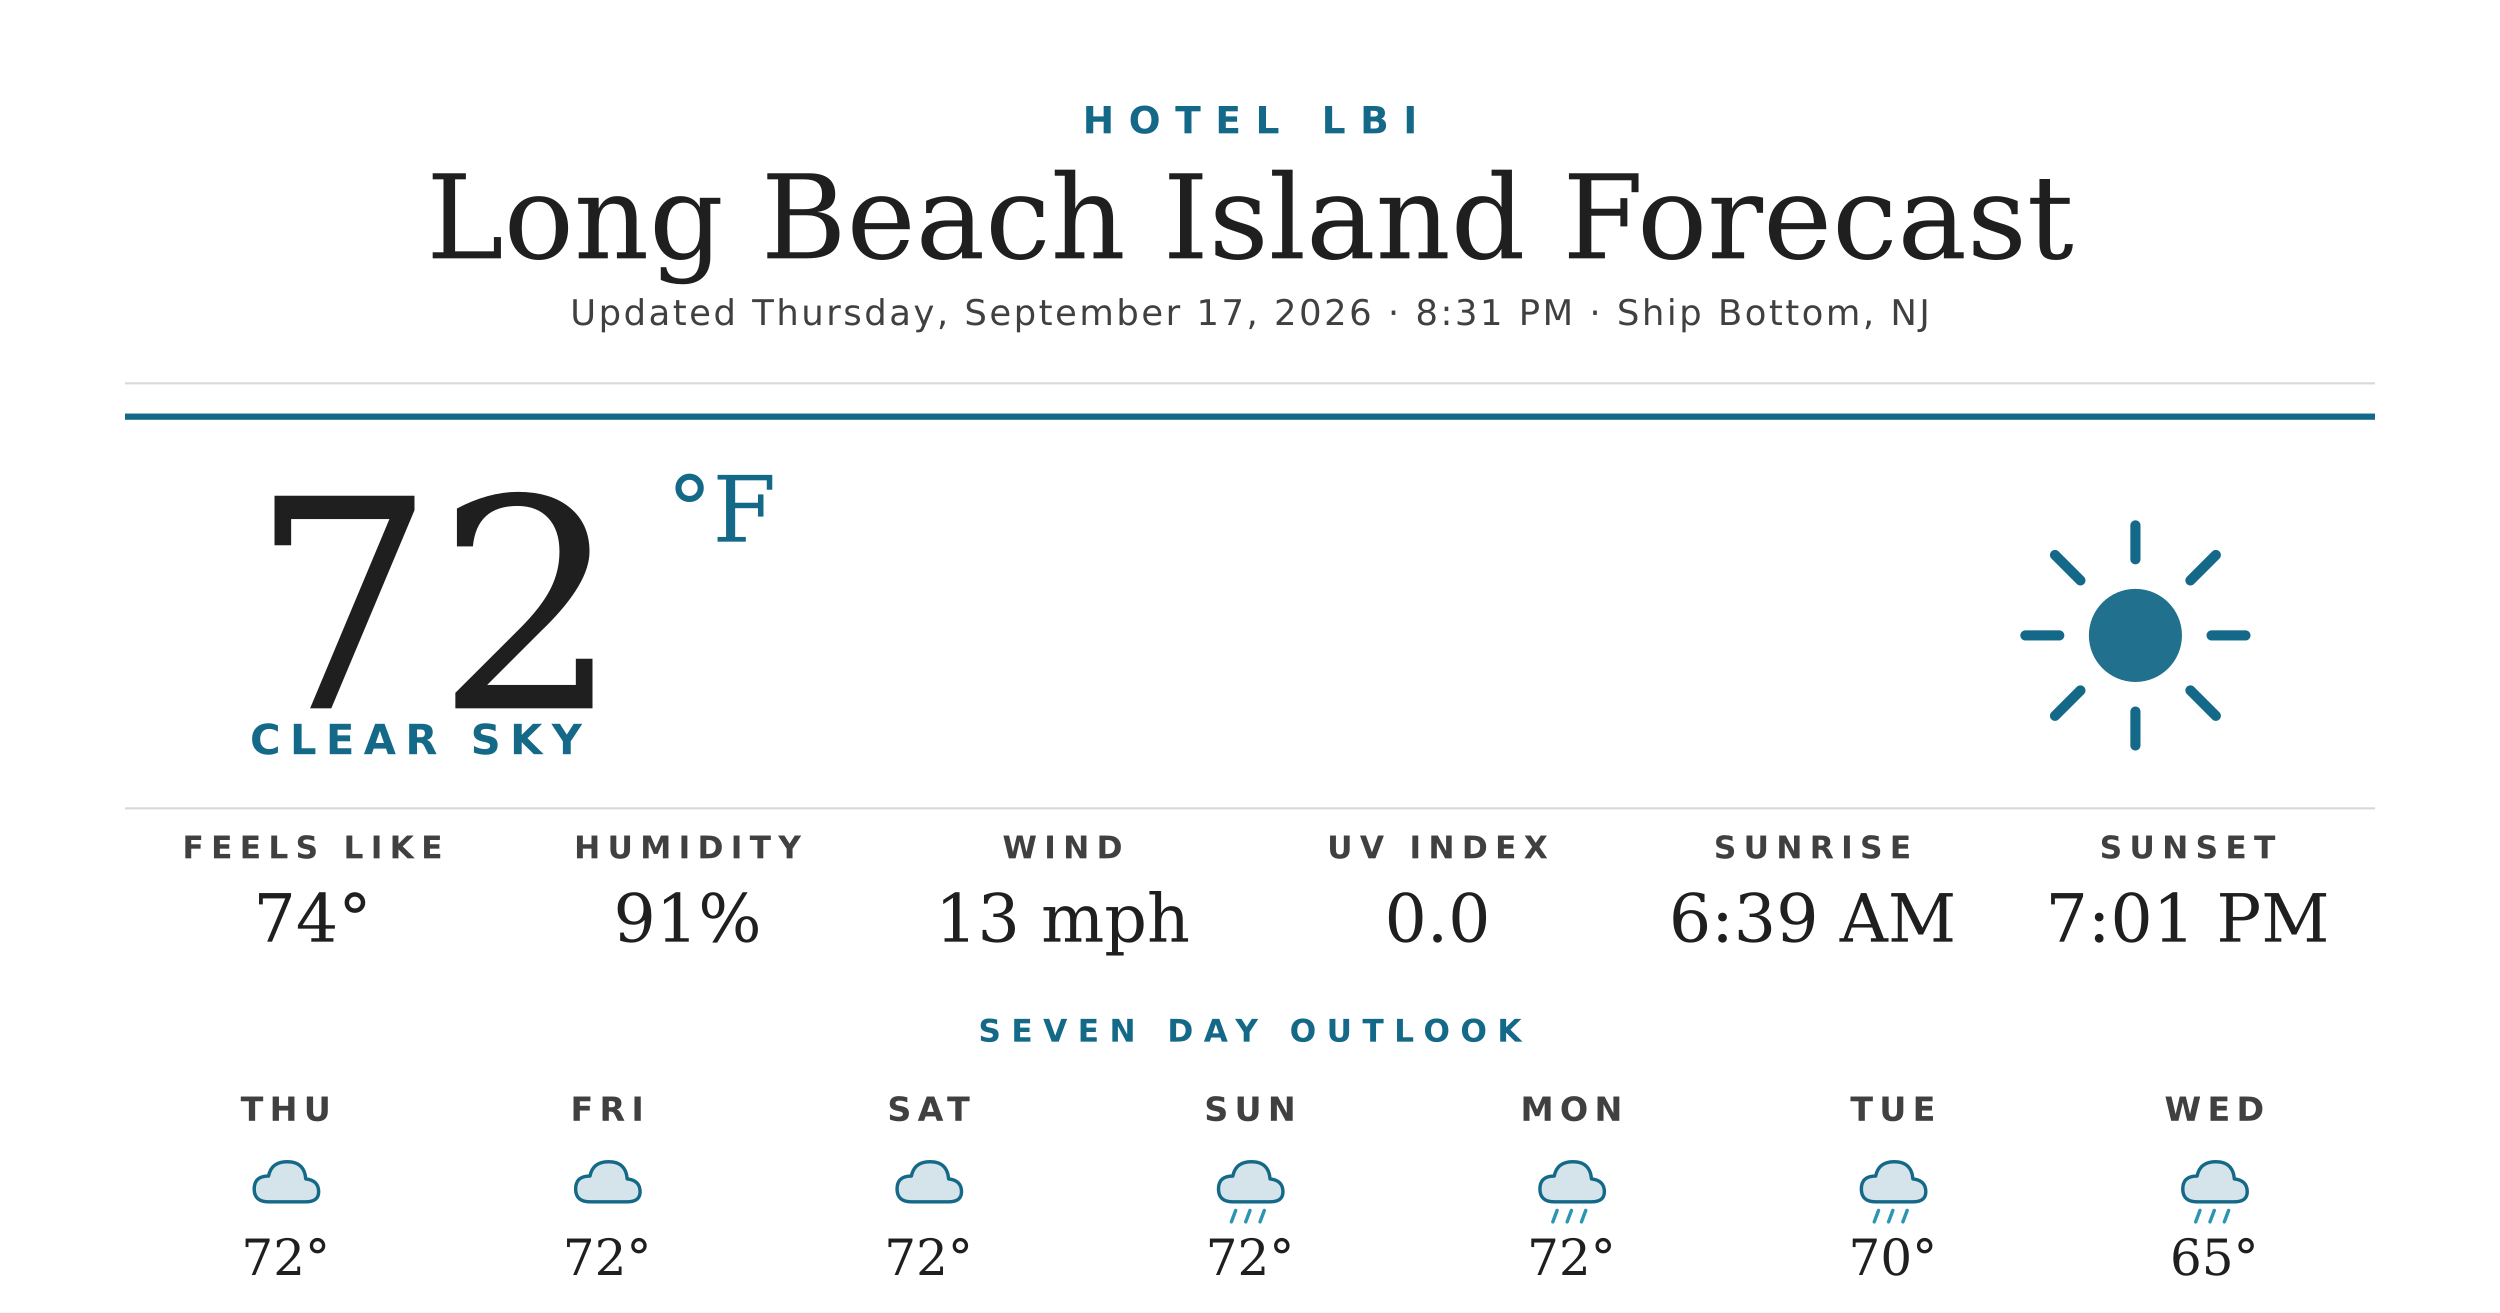
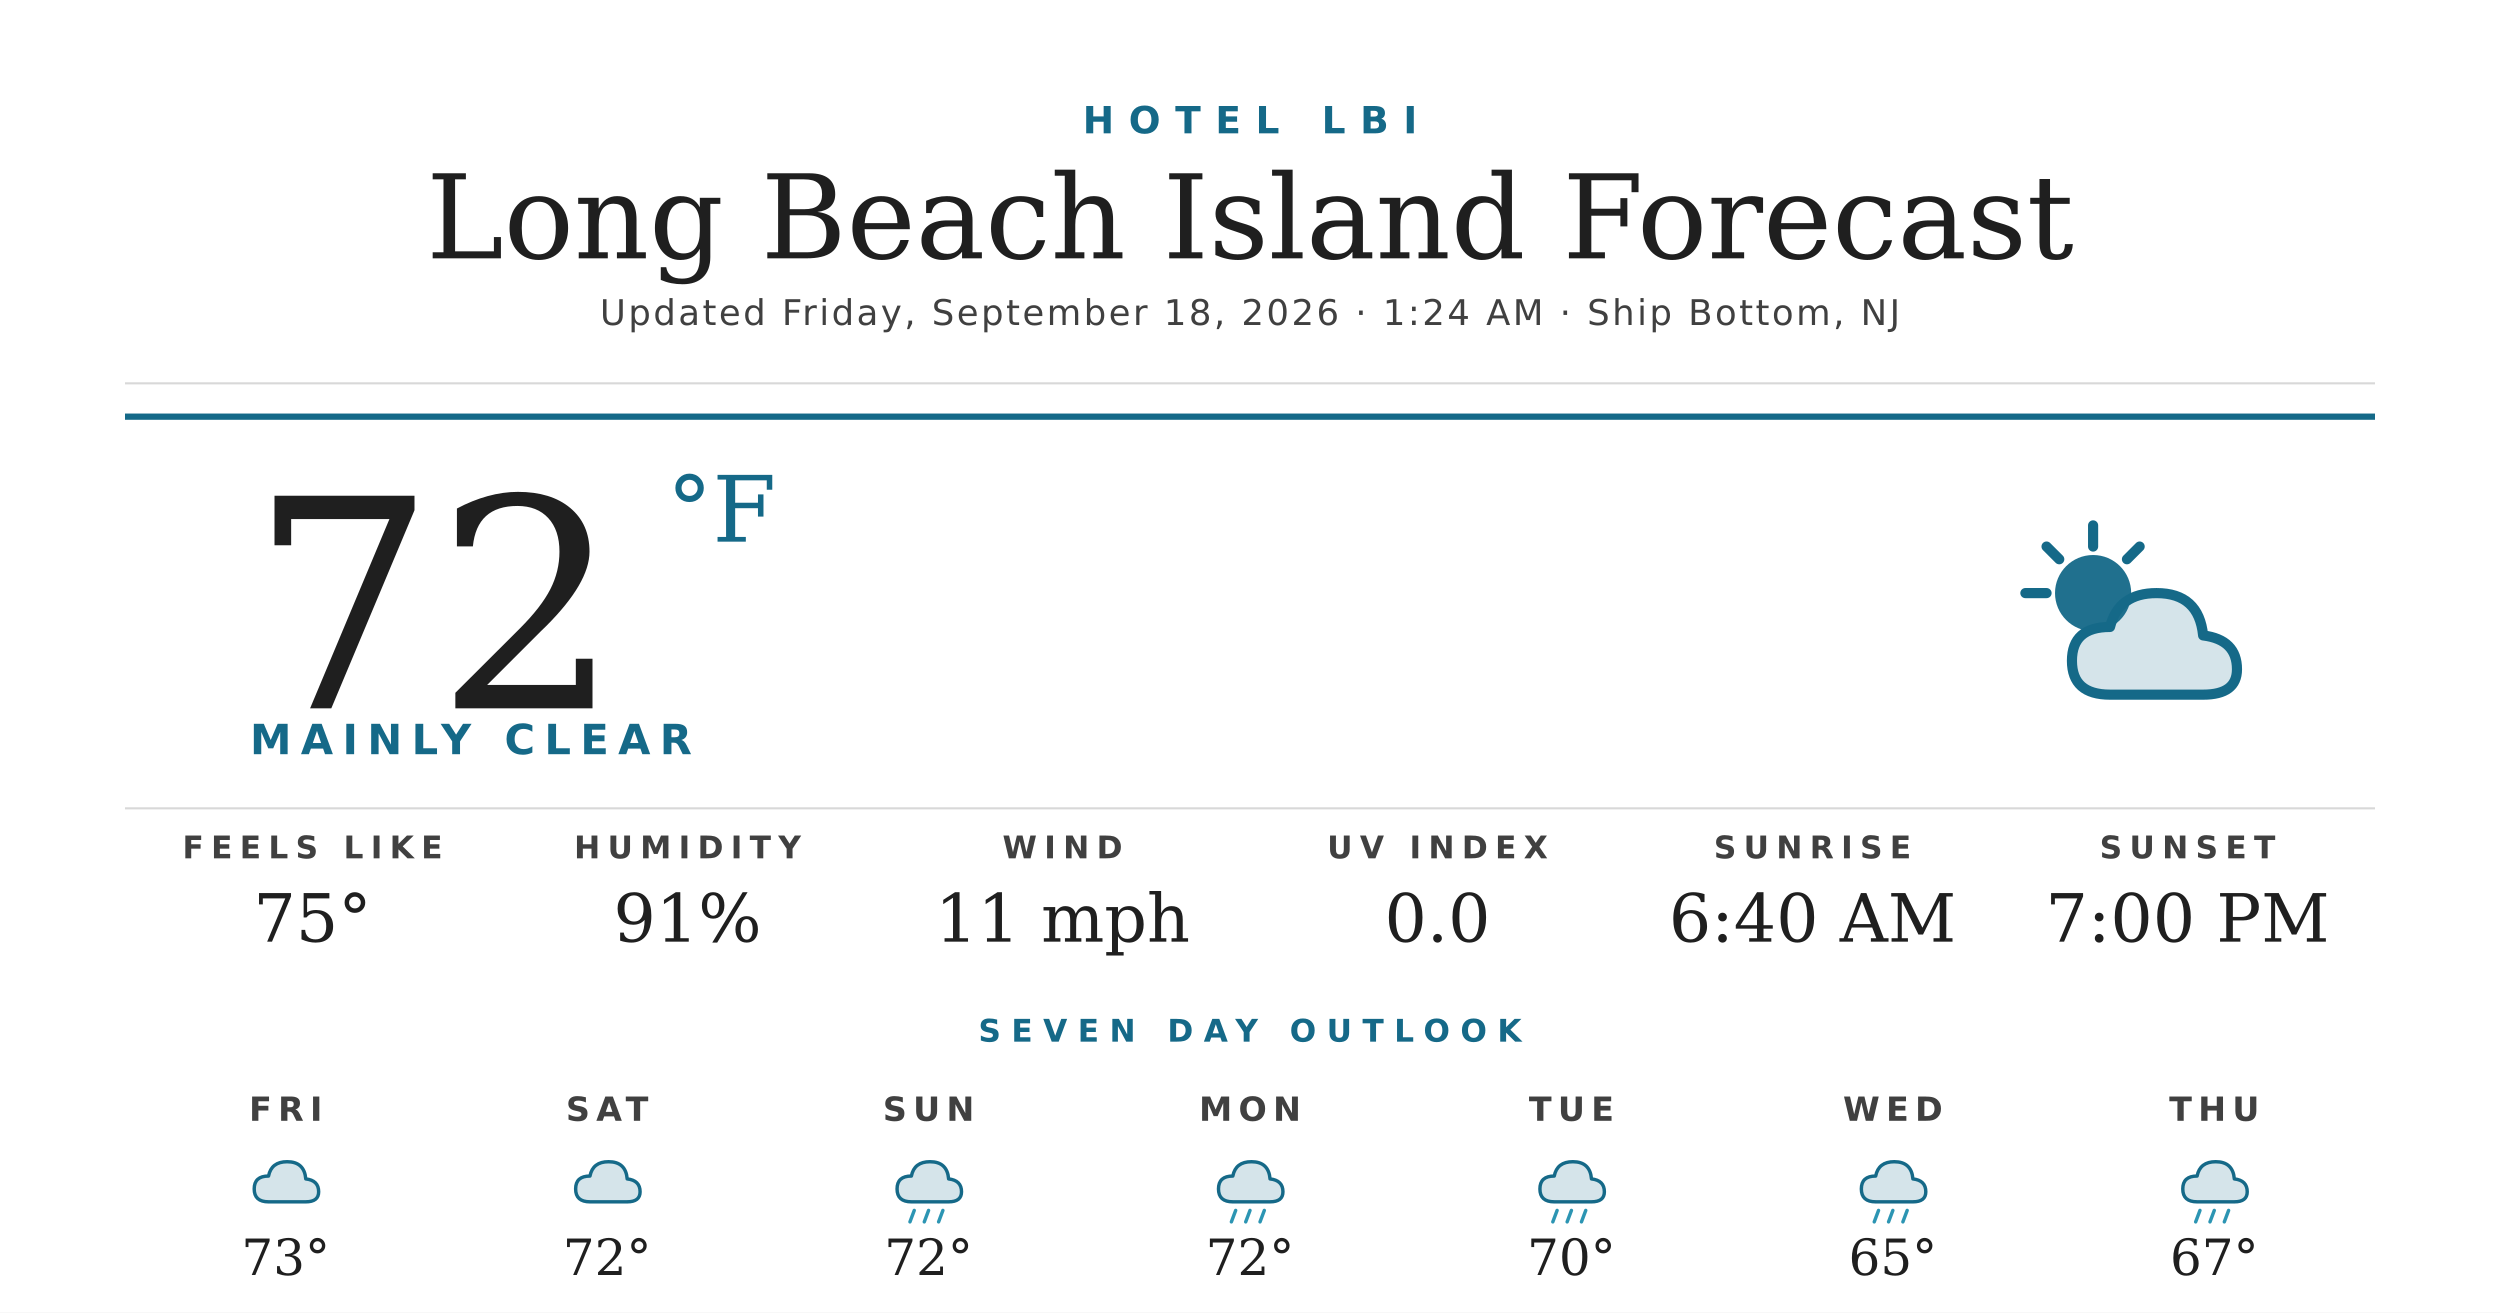
<svg xmlns="http://www.w3.org/2000/svg" width="1200" height="630" viewBox="0 0 1200 630">
  <rect width="1200" height="630" fill="#ffffff" />
  <text x="600" y="64" text-anchor="middle" font-family="'Montserrat Bold', 'Montserrat', 'DejaVu Sans', Helvetica, Arial, sans-serif" font-size="18" font-weight="700" fill="#156988" letter-spacing="7">HOTEL LBI</text>
  <text x="600" y="124" text-anchor="middle" font-family="'Prata', 'DejaVu Serif', Georgia, serif" font-size="56" fill="#1f1f1f">Long Beach Island Forecast</text>
-   <text x="600" y="156" text-anchor="middle" font-family="'Montserrat', 'DejaVu Sans', Helvetica, Arial, sans-serif" font-size="17" font-weight="500" fill="#404040" letter-spacing="1.2">Updated Thursday, September 17, 2026 · 8:31 PM · Ship Bottom, NJ</text>
+   <text x="600" y="156" text-anchor="middle" font-family="'Montserrat', 'DejaVu Sans', Helvetica, Arial, sans-serif" font-size="17" font-weight="500" fill="#404040" letter-spacing="1.2">Updated Friday, September 18, 2026 · 1:24 AM · Ship Bottom, NJ</text>
  <line x1="60" y1="184" x2="1140" y2="184" stroke="#d8d8d8" stroke-width="1" />
  <line x1="60" y1="200" x2="1140" y2="200" stroke="#156988" stroke-width="3" />
  <text x="120" y="340" font-family="'Prata', 'DejaVu Serif', Georgia, serif" font-size="140" fill="#1f1f1f">72</text>
  <text x="320" y="260" font-family="'Prata', 'DejaVu Serif', Georgia, serif" font-size="44" fill="#156988">°F</text>
-   <text x="120" y="362" font-family="'Montserrat Bold', 'Montserrat', 'DejaVu Sans', Helvetica, Arial, sans-serif" font-size="20" font-weight="700" fill="#156988" letter-spacing="4.5">CLEAR SKY</text>
+   <text x="120" y="362" font-family="'Montserrat Bold', 'Montserrat', 'DejaVu Sans', Helvetica, Arial, sans-serif" font-size="20" font-weight="700" fill="#156988" letter-spacing="4.5">MAINLY CLEAR</text>
  <g transform="translate(960,240) scale(2.03125)">
-     <circle cx="32" cy="32" r="11" fill="#156988" opacity="0.95" />
+     <circle cx="22" cy="22" r="9" fill="#156988" opacity="0.95" />
    <g stroke="#156988" stroke-width="2.4" stroke-linecap="round">
-       <line x1="32" y1="6" x2="32" y2="14" />
-       <line x1="32" y1="50" x2="32" y2="58" />
-       <line x1="6" y1="32" x2="14" y2="32" />
-       <line x1="50" y1="32" x2="58" y2="32" />
-       <line x1="13" y1="13" x2="19" y2="19" />
-       <line x1="45" y1="45" x2="51" y2="51" />
-       <line x1="13" y1="51" x2="19" y2="45" />
-       <line x1="45" y1="19" x2="51" y2="13" />
+       <line x1="22" y1="6" x2="22" y2="11" />
+       <line x1="6" y1="22" x2="11" y2="22" />
+       <line x1="11" y1="11" x2="14" y2="14" />
+       <line x1="33" y1="11" x2="30" y2="14" />
    </g>
+     <path d="M26 46 Q17 46 17 38 Q17 30 26 30 Q28 22 37 22 Q47 22 48 32 Q56 33 56 40 Q56 46 48 46 Z" fill="#156988" opacity="0.18" />
+     <path d="M26 46 Q17 46 17 38 Q17 30 26 30 Q28 22 37 22 Q47 22 48 32 Q56 33 56 40 Q56 46 48 46 Z" fill="none" stroke="#156988" stroke-width="2.4" stroke-linejoin="round" />
  </g>
  <line x1="60" y1="388" x2="1140" y2="388" stroke="#d8d8d8" stroke-width="1" />
  <text x="150" y="412" text-anchor="middle" font-family="'Montserrat Bold', 'Montserrat', 'DejaVu Sans', Helvetica, Arial, sans-serif" font-size="15" font-weight="700" fill="#404040" letter-spacing="3.5">FEELS LIKE</text>
-   <text x="150" y="452" text-anchor="middle" font-family="'Prata', 'DejaVu Serif', Georgia, serif" font-size="32" fill="#1f1f1f">74°</text>
+   <text x="150" y="452" text-anchor="middle" font-family="'Prata', 'DejaVu Serif', Georgia, serif" font-size="32" fill="#1f1f1f">75°</text>
  <text x="330" y="412" text-anchor="middle" font-family="'Montserrat Bold', 'Montserrat', 'DejaVu Sans', Helvetica, Arial, sans-serif" font-size="15" font-weight="700" fill="#404040" letter-spacing="3.5">HUMIDITY</text>
  <text x="330" y="452" text-anchor="middle" font-family="'Prata', 'DejaVu Serif', Georgia, serif" font-size="32" fill="#1f1f1f">91%</text>
  <text x="510" y="412" text-anchor="middle" font-family="'Montserrat Bold', 'Montserrat', 'DejaVu Sans', Helvetica, Arial, sans-serif" font-size="15" font-weight="700" fill="#404040" letter-spacing="3.5">WIND</text>
-   <text x="510" y="452" text-anchor="middle" font-family="'Prata', 'DejaVu Serif', Georgia, serif" font-size="32" fill="#1f1f1f">13 mph</text>
+   <text x="510" y="452" text-anchor="middle" font-family="'Prata', 'DejaVu Serif', Georgia, serif" font-size="32" fill="#1f1f1f">11 mph</text>
  <text x="690" y="412" text-anchor="middle" font-family="'Montserrat Bold', 'Montserrat', 'DejaVu Sans', Helvetica, Arial, sans-serif" font-size="15" font-weight="700" fill="#404040" letter-spacing="3.5">UV INDEX</text>
  <text x="690" y="452" text-anchor="middle" font-family="'Prata', 'DejaVu Serif', Georgia, serif" font-size="32" fill="#1f1f1f">0.0</text>
  <text x="870" y="412" text-anchor="middle" font-family="'Montserrat Bold', 'Montserrat', 'DejaVu Sans', Helvetica, Arial, sans-serif" font-size="15" font-weight="700" fill="#404040" letter-spacing="3.5">SUNRISE</text>
-   <text x="870" y="452" text-anchor="middle" font-family="'Prata', 'DejaVu Serif', Georgia, serif" font-size="32" fill="#1f1f1f">6:39 AM</text>
+   <text x="870" y="452" text-anchor="middle" font-family="'Prata', 'DejaVu Serif', Georgia, serif" font-size="32" fill="#1f1f1f">6:40 AM</text>
  <text x="1050" y="412" text-anchor="middle" font-family="'Montserrat Bold', 'Montserrat', 'DejaVu Sans', Helvetica, Arial, sans-serif" font-size="15" font-weight="700" fill="#404040" letter-spacing="3.5">SUNSET</text>
-   <text x="1050" y="452" text-anchor="middle" font-family="'Prata', 'DejaVu Serif', Georgia, serif" font-size="32" fill="#1f1f1f">7:01 PM</text>
+   <text x="1050" y="452" text-anchor="middle" font-family="'Prata', 'DejaVu Serif', Georgia, serif" font-size="32" fill="#1f1f1f">7:00 PM</text>
  <text x="600" y="500" text-anchor="middle" font-family="'Montserrat Bold', 'Montserrat', 'DejaVu Sans', Helvetica, Arial, sans-serif" font-size="15" font-weight="700" fill="#156988" letter-spacing="5">SEVEN DAY OUTLOOK</text>
-   <text x="137.143" y="538" text-anchor="middle" font-family="'Montserrat Bold', 'Montserrat', 'DejaVu Sans', Helvetica, Arial, sans-serif" font-size="16" font-weight="700" fill="#404040" letter-spacing="3">THU</text>
+   <text x="137.143" y="538" text-anchor="middle" font-family="'Montserrat Bold', 'Montserrat', 'DejaVu Sans', Helvetica, Arial, sans-serif" font-size="16" font-weight="700" fill="#404040" letter-spacing="3">FRI</text>
  <g transform="translate(115.1429,548) scale(0.6875)">
    <path d="M20 42 Q10 42 10 33 Q10 24 20 24 Q22 14 33 14 Q45 14 46 26 Q55 27 55 35 Q55 42 46 42 Z" fill="#156988" opacity="0.18" />
    <path d="M20 42 Q10 42 10 33 Q10 24 20 24 Q22 14 33 14 Q45 14 46 26 Q55 27 55 35 Q55 42 46 42 Z" fill="none" stroke="#156988" stroke-width="2.4" stroke-linejoin="round" />
  </g>
-   <text x="137.143" y="612" text-anchor="middle" font-family="'Prata', 'DejaVu Serif', Georgia, serif" font-size="24" fill="#1f1f1f">72°</text>
-   <text x="291.429" y="538" text-anchor="middle" font-family="'Montserrat Bold', 'Montserrat', 'DejaVu Sans', Helvetica, Arial, sans-serif" font-size="16" font-weight="700" fill="#404040" letter-spacing="3">FRI</text>
+   <text x="137.143" y="612" text-anchor="middle" font-family="'Prata', 'DejaVu Serif', Georgia, serif" font-size="24" fill="#1f1f1f">73°</text>
+   <text x="291.429" y="538" text-anchor="middle" font-family="'Montserrat Bold', 'Montserrat', 'DejaVu Sans', Helvetica, Arial, sans-serif" font-size="16" font-weight="700" fill="#404040" letter-spacing="3">SAT</text>
  <g transform="translate(269.4286,548) scale(0.6875)">
    <path d="M20 42 Q10 42 10 33 Q10 24 20 24 Q22 14 33 14 Q45 14 46 26 Q55 27 55 35 Q55 42 46 42 Z" fill="#156988" opacity="0.18" />
    <path d="M20 42 Q10 42 10 33 Q10 24 20 24 Q22 14 33 14 Q45 14 46 26 Q55 27 55 35 Q55 42 46 42 Z" fill="none" stroke="#156988" stroke-width="2.4" stroke-linejoin="round" />
  </g>
  <text x="291.429" y="612" text-anchor="middle" font-family="'Prata', 'DejaVu Serif', Georgia, serif" font-size="24" fill="#1f1f1f">72°</text>
-   <text x="445.714" y="538" text-anchor="middle" font-family="'Montserrat Bold', 'Montserrat', 'DejaVu Sans', Helvetica, Arial, sans-serif" font-size="16" font-weight="700" fill="#404040" letter-spacing="3">SAT</text>
+   <text x="445.714" y="538" text-anchor="middle" font-family="'Montserrat Bold', 'Montserrat', 'DejaVu Sans', Helvetica, Arial, sans-serif" font-size="16" font-weight="700" fill="#404040" letter-spacing="3">SUN</text>
  <g transform="translate(423.7143,548) scale(0.6875)">
    <path d="M20 42 Q10 42 10 33 Q10 24 20 24 Q22 14 33 14 Q45 14 46 26 Q55 27 55 35 Q55 42 46 42 Z" fill="#156988" opacity="0.18" />
    <path d="M20 42 Q10 42 10 33 Q10 24 20 24 Q22 14 33 14 Q45 14 46 26 Q55 27 55 35 Q55 42 46 42 Z" fill="none" stroke="#156988" stroke-width="2.4" stroke-linejoin="round" />
+     <g stroke="#2C95B3" stroke-width="2.4" stroke-linecap="round">
+       <line x1="22" y1="48" x2="19" y2="56" />
+       <line x1="32" y1="48" x2="29" y2="56" />
+       <line x1="42" y1="48" x2="39" y2="56" />
+     </g>
  </g>
  <text x="445.714" y="612" text-anchor="middle" font-family="'Prata', 'DejaVu Serif', Georgia, serif" font-size="24" fill="#1f1f1f">72°</text>
-   <text x="600" y="538" text-anchor="middle" font-family="'Montserrat Bold', 'Montserrat', 'DejaVu Sans', Helvetica, Arial, sans-serif" font-size="16" font-weight="700" fill="#404040" letter-spacing="3">SUN</text>
+   <text x="600" y="538" text-anchor="middle" font-family="'Montserrat Bold', 'Montserrat', 'DejaVu Sans', Helvetica, Arial, sans-serif" font-size="16" font-weight="700" fill="#404040" letter-spacing="3">MON</text>
  <g transform="translate(578,548) scale(0.6875)">
    <path d="M20 42 Q10 42 10 33 Q10 24 20 24 Q22 14 33 14 Q45 14 46 26 Q55 27 55 35 Q55 42 46 42 Z" fill="#156988" opacity="0.18" />
    <path d="M20 42 Q10 42 10 33 Q10 24 20 24 Q22 14 33 14 Q45 14 46 26 Q55 27 55 35 Q55 42 46 42 Z" fill="none" stroke="#156988" stroke-width="2.4" stroke-linejoin="round" />
    <g stroke="#2C95B3" stroke-width="2.4" stroke-linecap="round">
      <line x1="22" y1="48" x2="19" y2="56" />
      <line x1="32" y1="48" x2="29" y2="56" />
      <line x1="42" y1="48" x2="39" y2="56" />
    </g>
  </g>
  <text x="600" y="612" text-anchor="middle" font-family="'Prata', 'DejaVu Serif', Georgia, serif" font-size="24" fill="#1f1f1f">72°</text>
-   <text x="754.286" y="538" text-anchor="middle" font-family="'Montserrat Bold', 'Montserrat', 'DejaVu Sans', Helvetica, Arial, sans-serif" font-size="16" font-weight="700" fill="#404040" letter-spacing="3">MON</text>
+   <text x="754.286" y="538" text-anchor="middle" font-family="'Montserrat Bold', 'Montserrat', 'DejaVu Sans', Helvetica, Arial, sans-serif" font-size="16" font-weight="700" fill="#404040" letter-spacing="3">TUE</text>
  <g transform="translate(732.2857,548) scale(0.6875)">
    <path d="M20 42 Q10 42 10 33 Q10 24 20 24 Q22 14 33 14 Q45 14 46 26 Q55 27 55 35 Q55 42 46 42 Z" fill="#156988" opacity="0.18" />
    <path d="M20 42 Q10 42 10 33 Q10 24 20 24 Q22 14 33 14 Q45 14 46 26 Q55 27 55 35 Q55 42 46 42 Z" fill="none" stroke="#156988" stroke-width="2.4" stroke-linejoin="round" />
    <g stroke="#2C95B3" stroke-width="2.4" stroke-linecap="round">
      <line x1="22" y1="48" x2="19" y2="56" />
      <line x1="32" y1="48" x2="29" y2="56" />
      <line x1="42" y1="48" x2="39" y2="56" />
    </g>
  </g>
-   <text x="754.286" y="612" text-anchor="middle" font-family="'Prata', 'DejaVu Serif', Georgia, serif" font-size="24" fill="#1f1f1f">72°</text>
-   <text x="908.571" y="538" text-anchor="middle" font-family="'Montserrat Bold', 'Montserrat', 'DejaVu Sans', Helvetica, Arial, sans-serif" font-size="16" font-weight="700" fill="#404040" letter-spacing="3">TUE</text>
+   <text x="754.286" y="612" text-anchor="middle" font-family="'Prata', 'DejaVu Serif', Georgia, serif" font-size="24" fill="#1f1f1f">70°</text>
+   <text x="908.571" y="538" text-anchor="middle" font-family="'Montserrat Bold', 'Montserrat', 'DejaVu Sans', Helvetica, Arial, sans-serif" font-size="16" font-weight="700" fill="#404040" letter-spacing="3">WED</text>
  <g transform="translate(886.5714,548) scale(0.6875)">
    <path d="M20 42 Q10 42 10 33 Q10 24 20 24 Q22 14 33 14 Q45 14 46 26 Q55 27 55 35 Q55 42 46 42 Z" fill="#156988" opacity="0.18" />
    <path d="M20 42 Q10 42 10 33 Q10 24 20 24 Q22 14 33 14 Q45 14 46 26 Q55 27 55 35 Q55 42 46 42 Z" fill="none" stroke="#156988" stroke-width="2.4" stroke-linejoin="round" />
    <g stroke="#2C95B3" stroke-width="2.4" stroke-linecap="round">
      <line x1="22" y1="48" x2="19" y2="56" />
      <line x1="32" y1="48" x2="29" y2="56" />
      <line x1="42" y1="48" x2="39" y2="56" />
    </g>
  </g>
-   <text x="908.571" y="612" text-anchor="middle" font-family="'Prata', 'DejaVu Serif', Georgia, serif" font-size="24" fill="#1f1f1f">70°</text>
-   <text x="1062.857" y="538" text-anchor="middle" font-family="'Montserrat Bold', 'Montserrat', 'DejaVu Sans', Helvetica, Arial, sans-serif" font-size="16" font-weight="700" fill="#404040" letter-spacing="3">WED</text>
+   <text x="908.571" y="612" text-anchor="middle" font-family="'Prata', 'DejaVu Serif', Georgia, serif" font-size="24" fill="#1f1f1f">65°</text>
+   <text x="1062.857" y="538" text-anchor="middle" font-family="'Montserrat Bold', 'Montserrat', 'DejaVu Sans', Helvetica, Arial, sans-serif" font-size="16" font-weight="700" fill="#404040" letter-spacing="3">THU</text>
  <g transform="translate(1040.857,548) scale(0.6875)">
    <path d="M20 42 Q10 42 10 33 Q10 24 20 24 Q22 14 33 14 Q45 14 46 26 Q55 27 55 35 Q55 42 46 42 Z" fill="#156988" opacity="0.18" />
    <path d="M20 42 Q10 42 10 33 Q10 24 20 24 Q22 14 33 14 Q45 14 46 26 Q55 27 55 35 Q55 42 46 42 Z" fill="none" stroke="#156988" stroke-width="2.4" stroke-linejoin="round" />
    <g stroke="#2C95B3" stroke-width="2.4" stroke-linecap="round">
      <line x1="22" y1="48" x2="19" y2="56" />
      <line x1="32" y1="48" x2="29" y2="56" />
      <line x1="42" y1="48" x2="39" y2="56" />
    </g>
  </g>
-   <text x="1062.857" y="612" text-anchor="middle" font-family="'Prata', 'DejaVu Serif', Georgia, serif" font-size="24" fill="#1f1f1f">65°</text>
+   <text x="1062.857" y="612" text-anchor="middle" font-family="'Prata', 'DejaVu Serif', Georgia, serif" font-size="24" fill="#1f1f1f">67°</text>
</svg>
